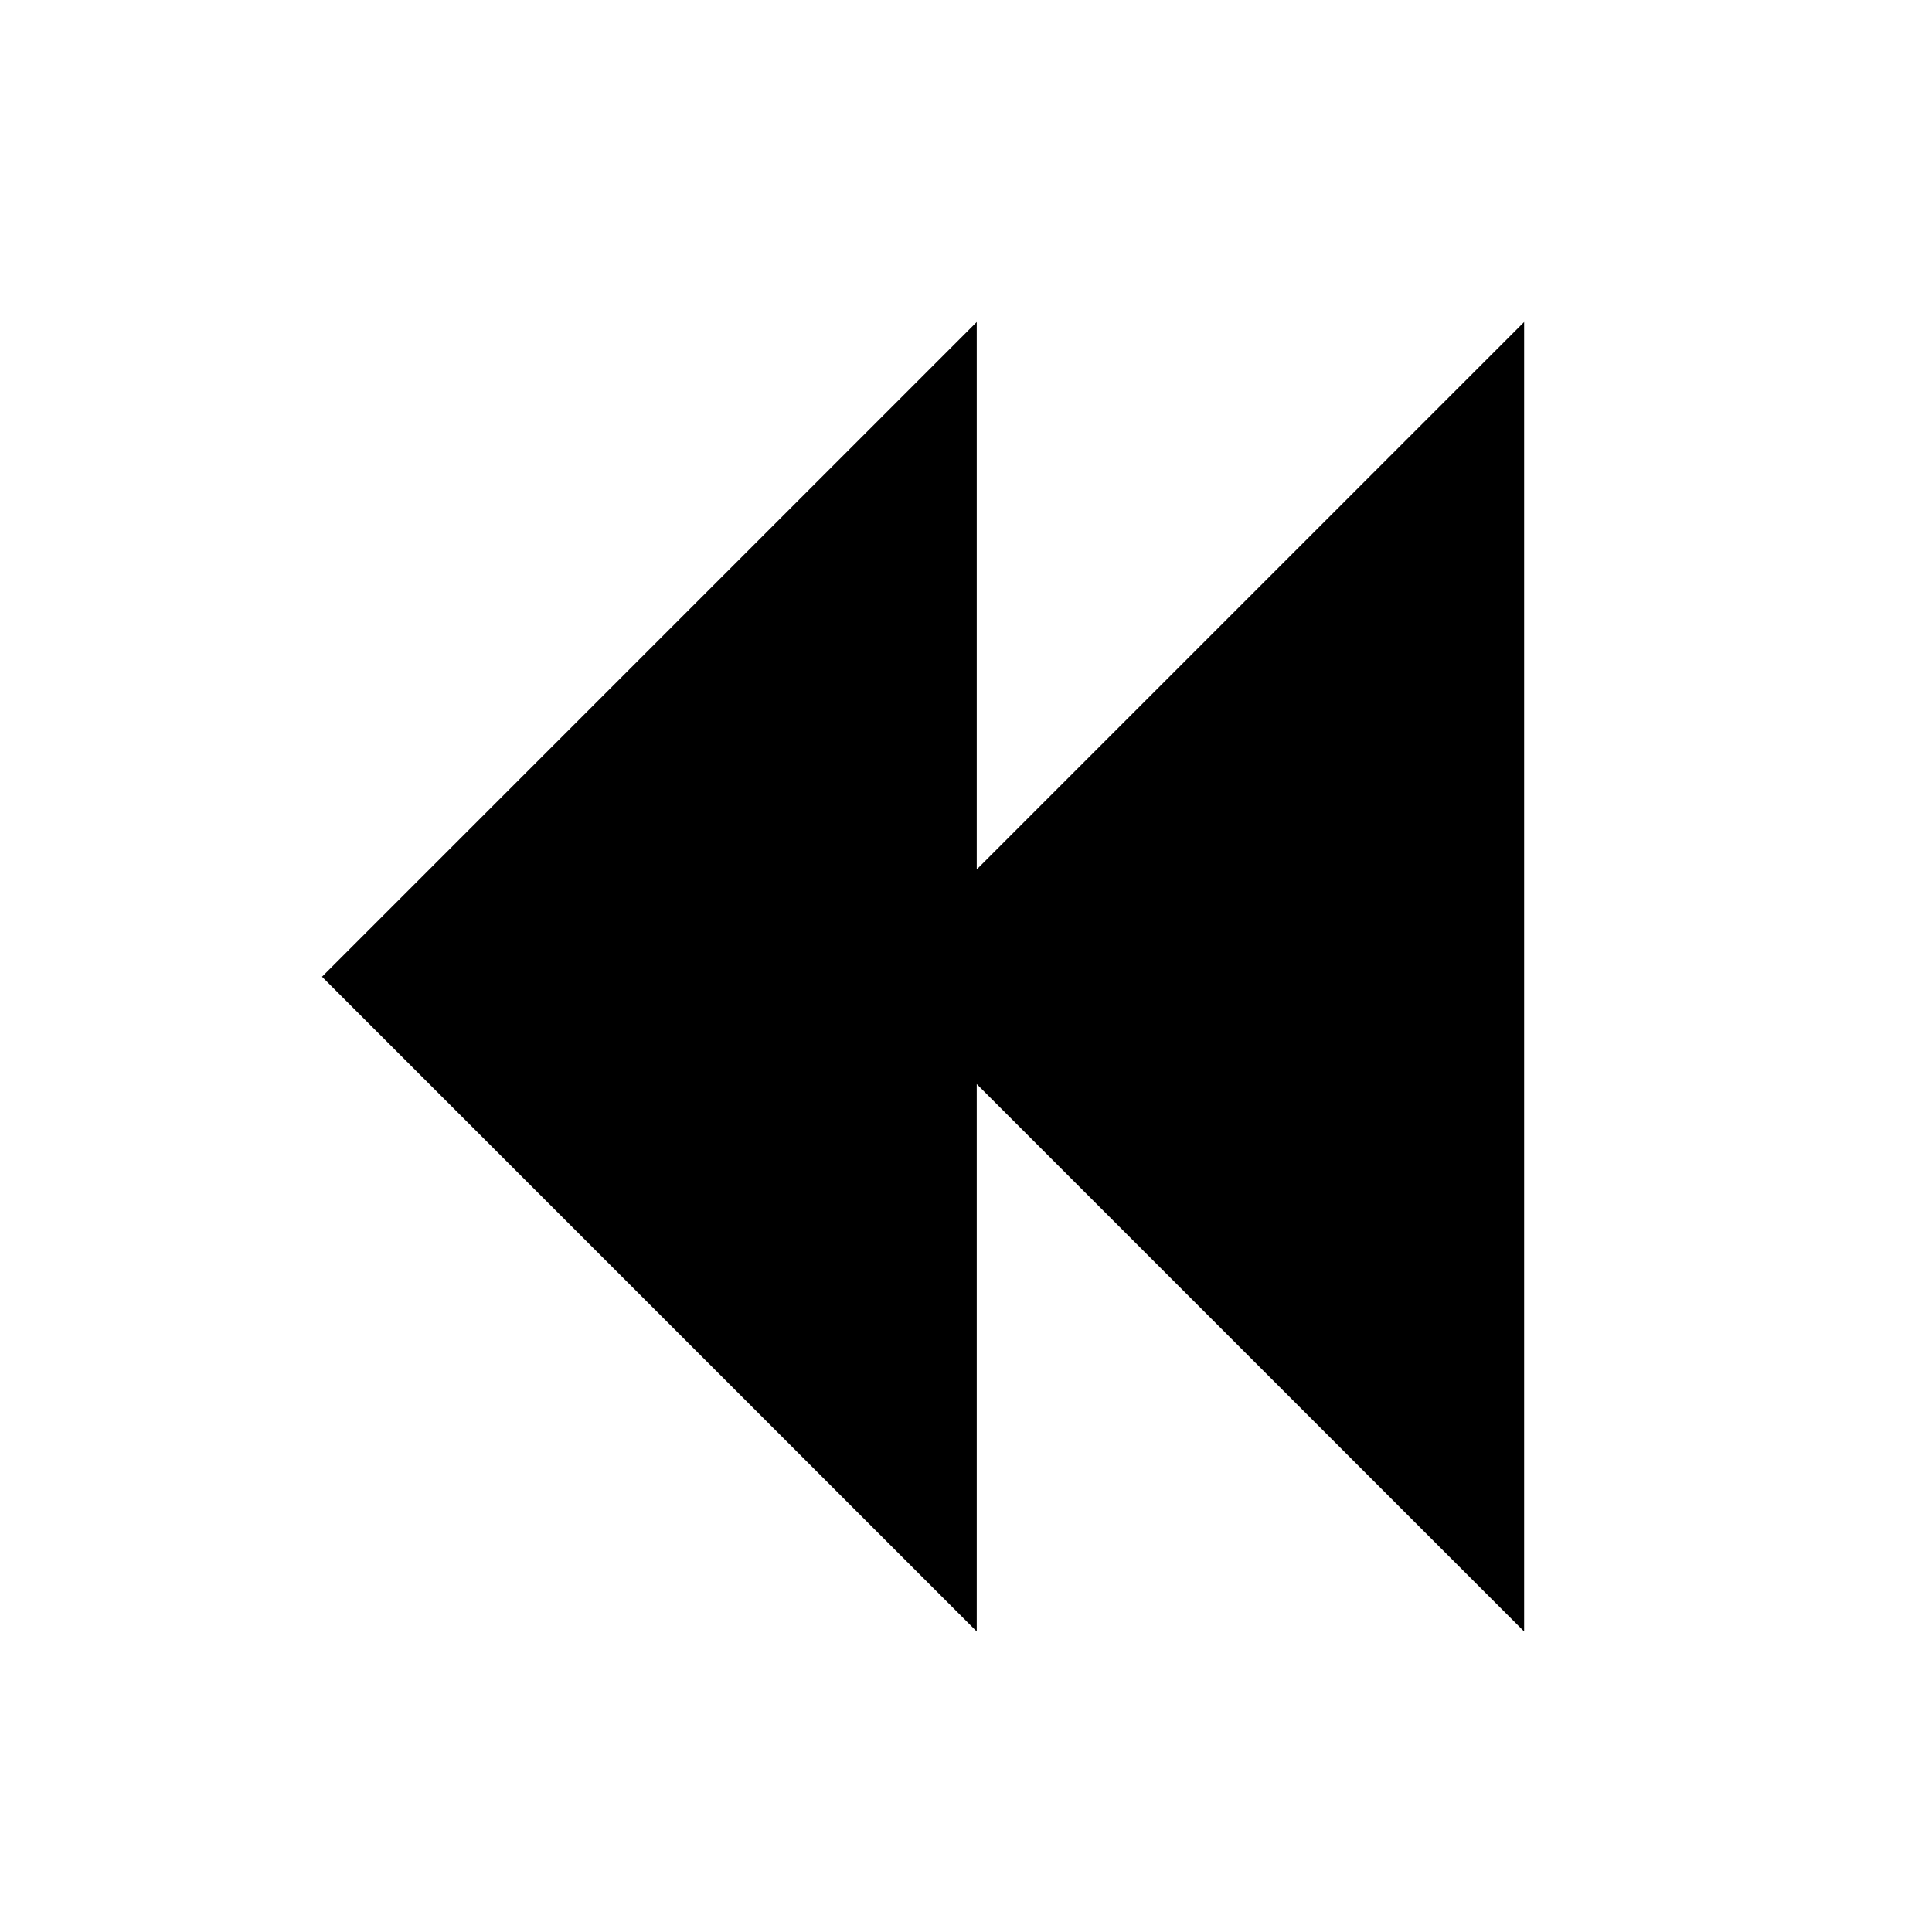
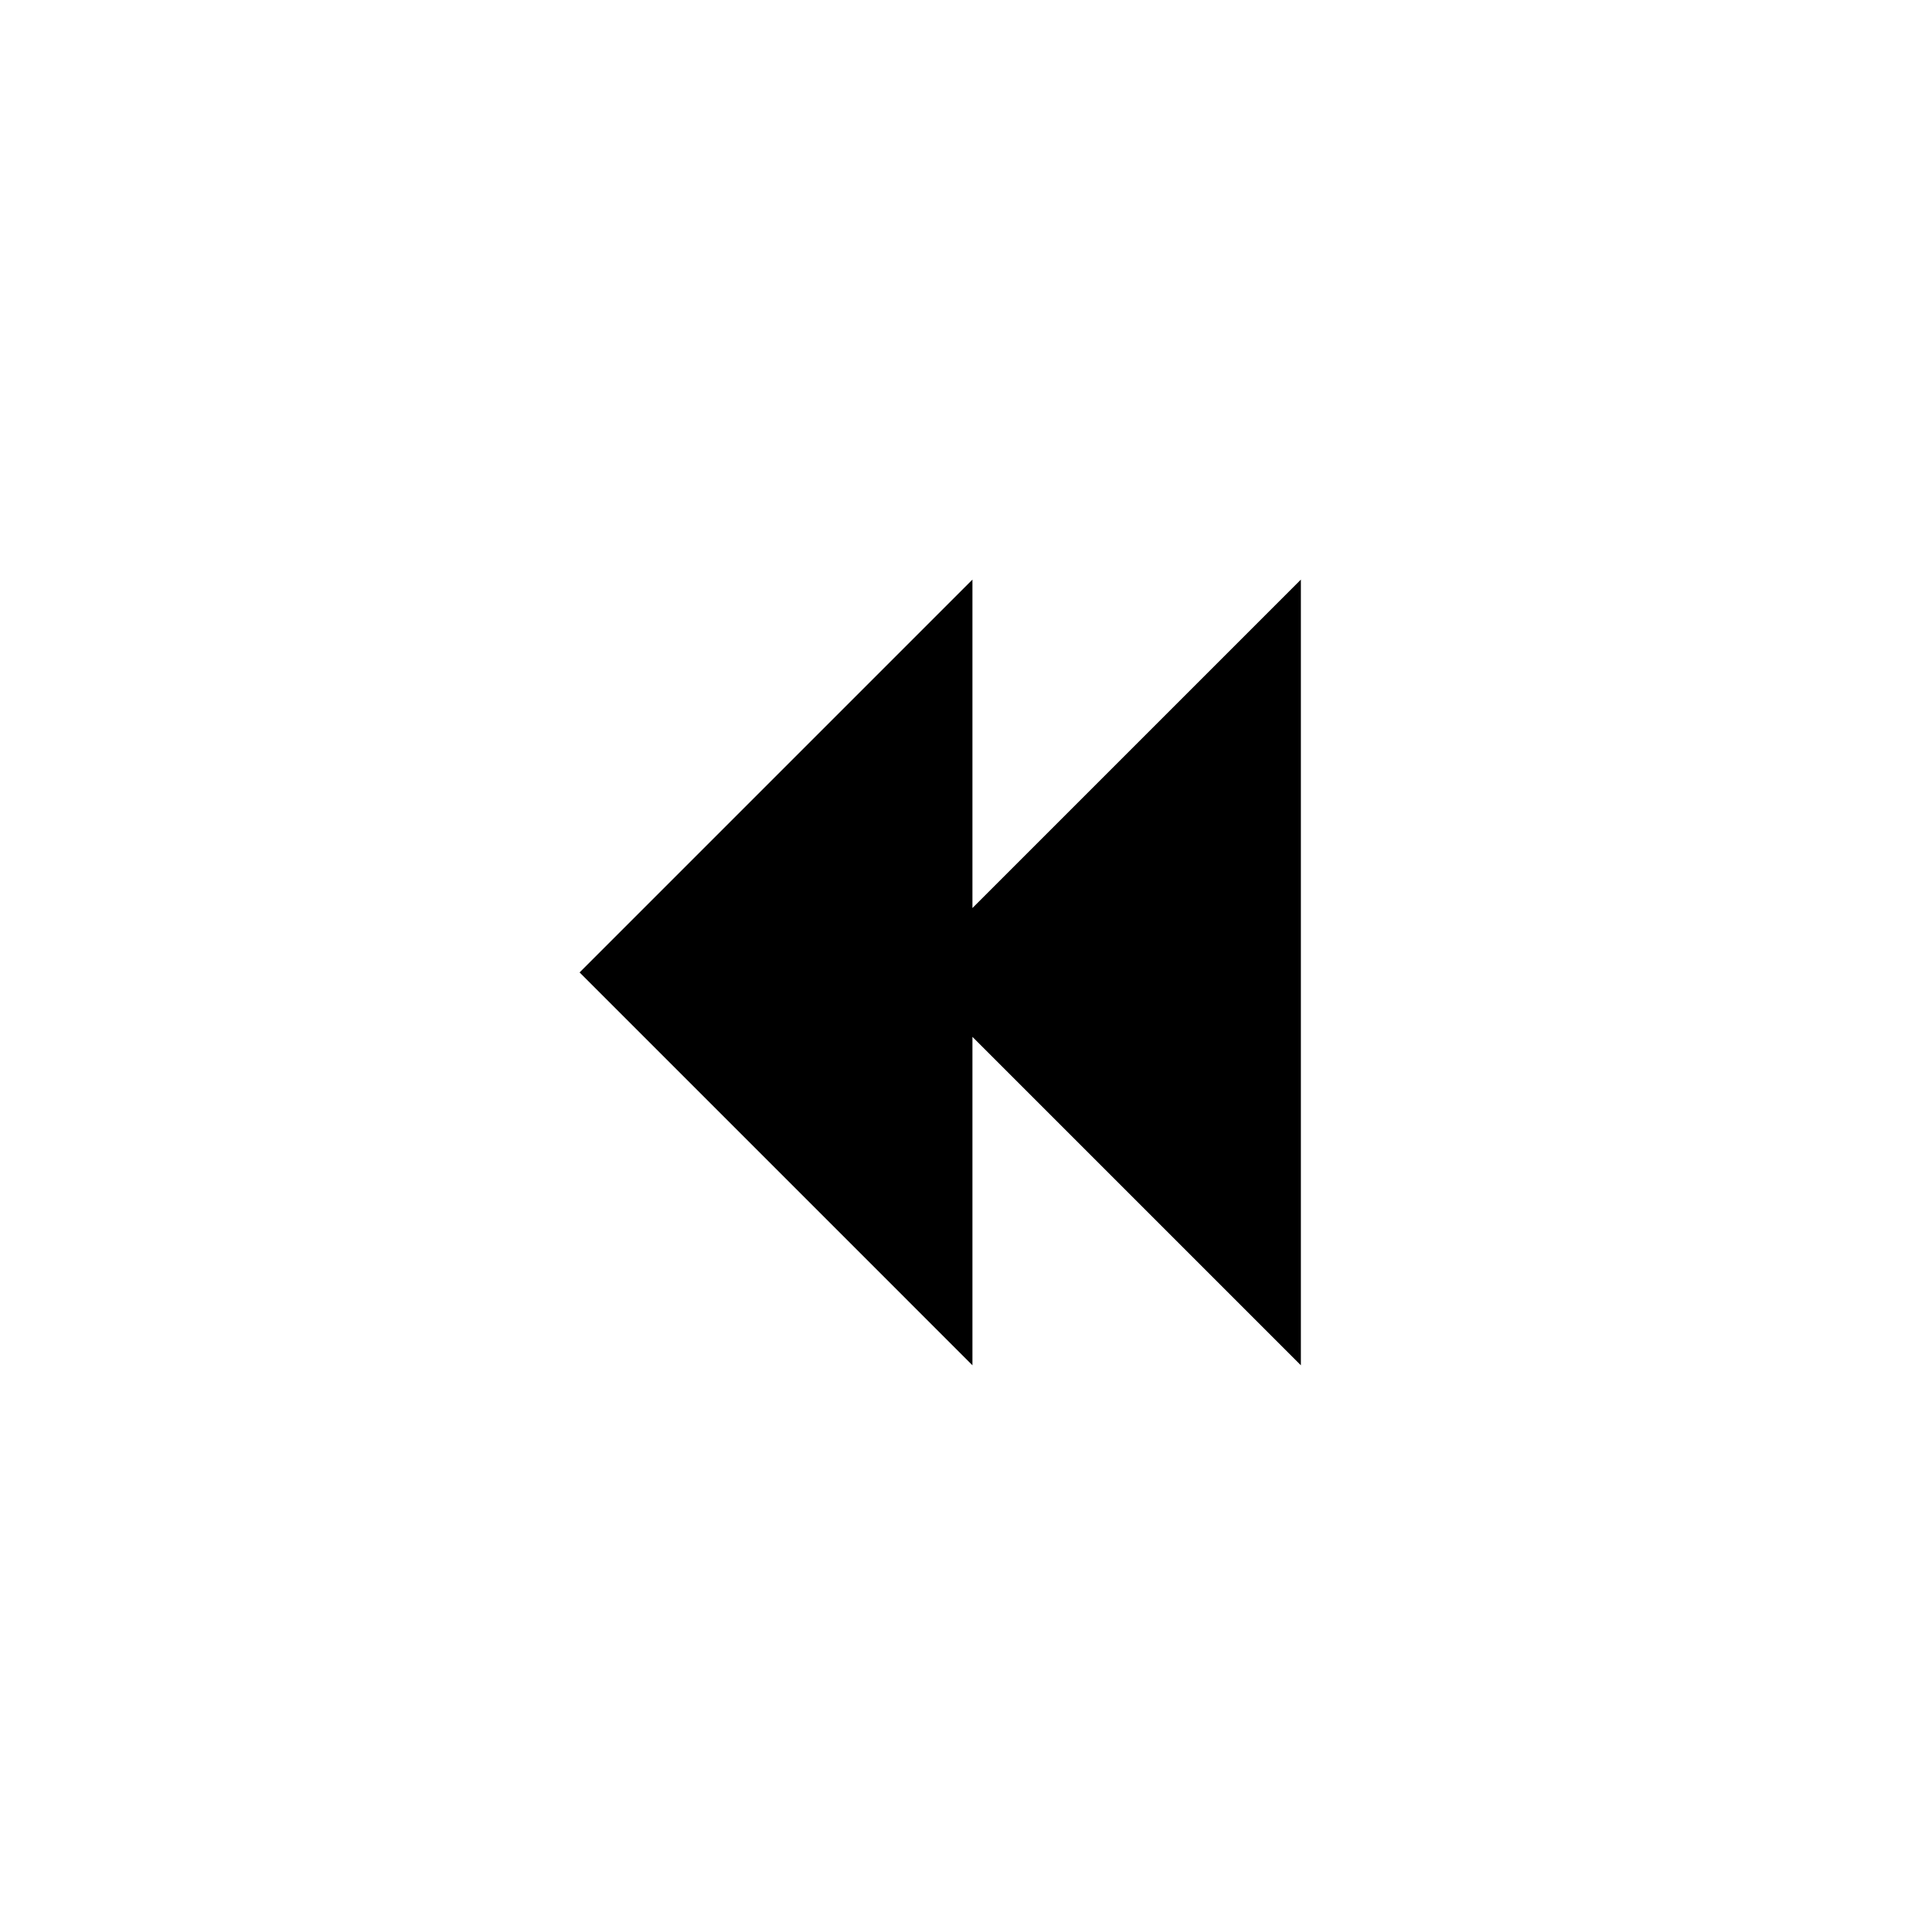
- <svg xmlns="http://www.w3.org/2000/svg" version="1.1" id="Layer_1" x="0px" y="0px" viewBox="0 0 18 18" style="enable-background:new 0 0 18 18;" xml:space="preserve">
-   <style type="text/css">
- 	.st0{fill-rule:evenodd;clip-rule:evenodd;}
- </style>
-   <path class="st0" d="M9.1,3L3,9.1l6.1,6.1v-5.1l5.1,5.1V9.1V3L9.1,8.1V3z" />
+ <svg xmlns="http://www.w3.org/2000/svg" viewBox="0 0 30 30">
+   <path d="M15.1 9L9 15.1l6.1 6.1v-5.1l5.1 5.1V9l-5.1 5.1V9z" />
</svg>
